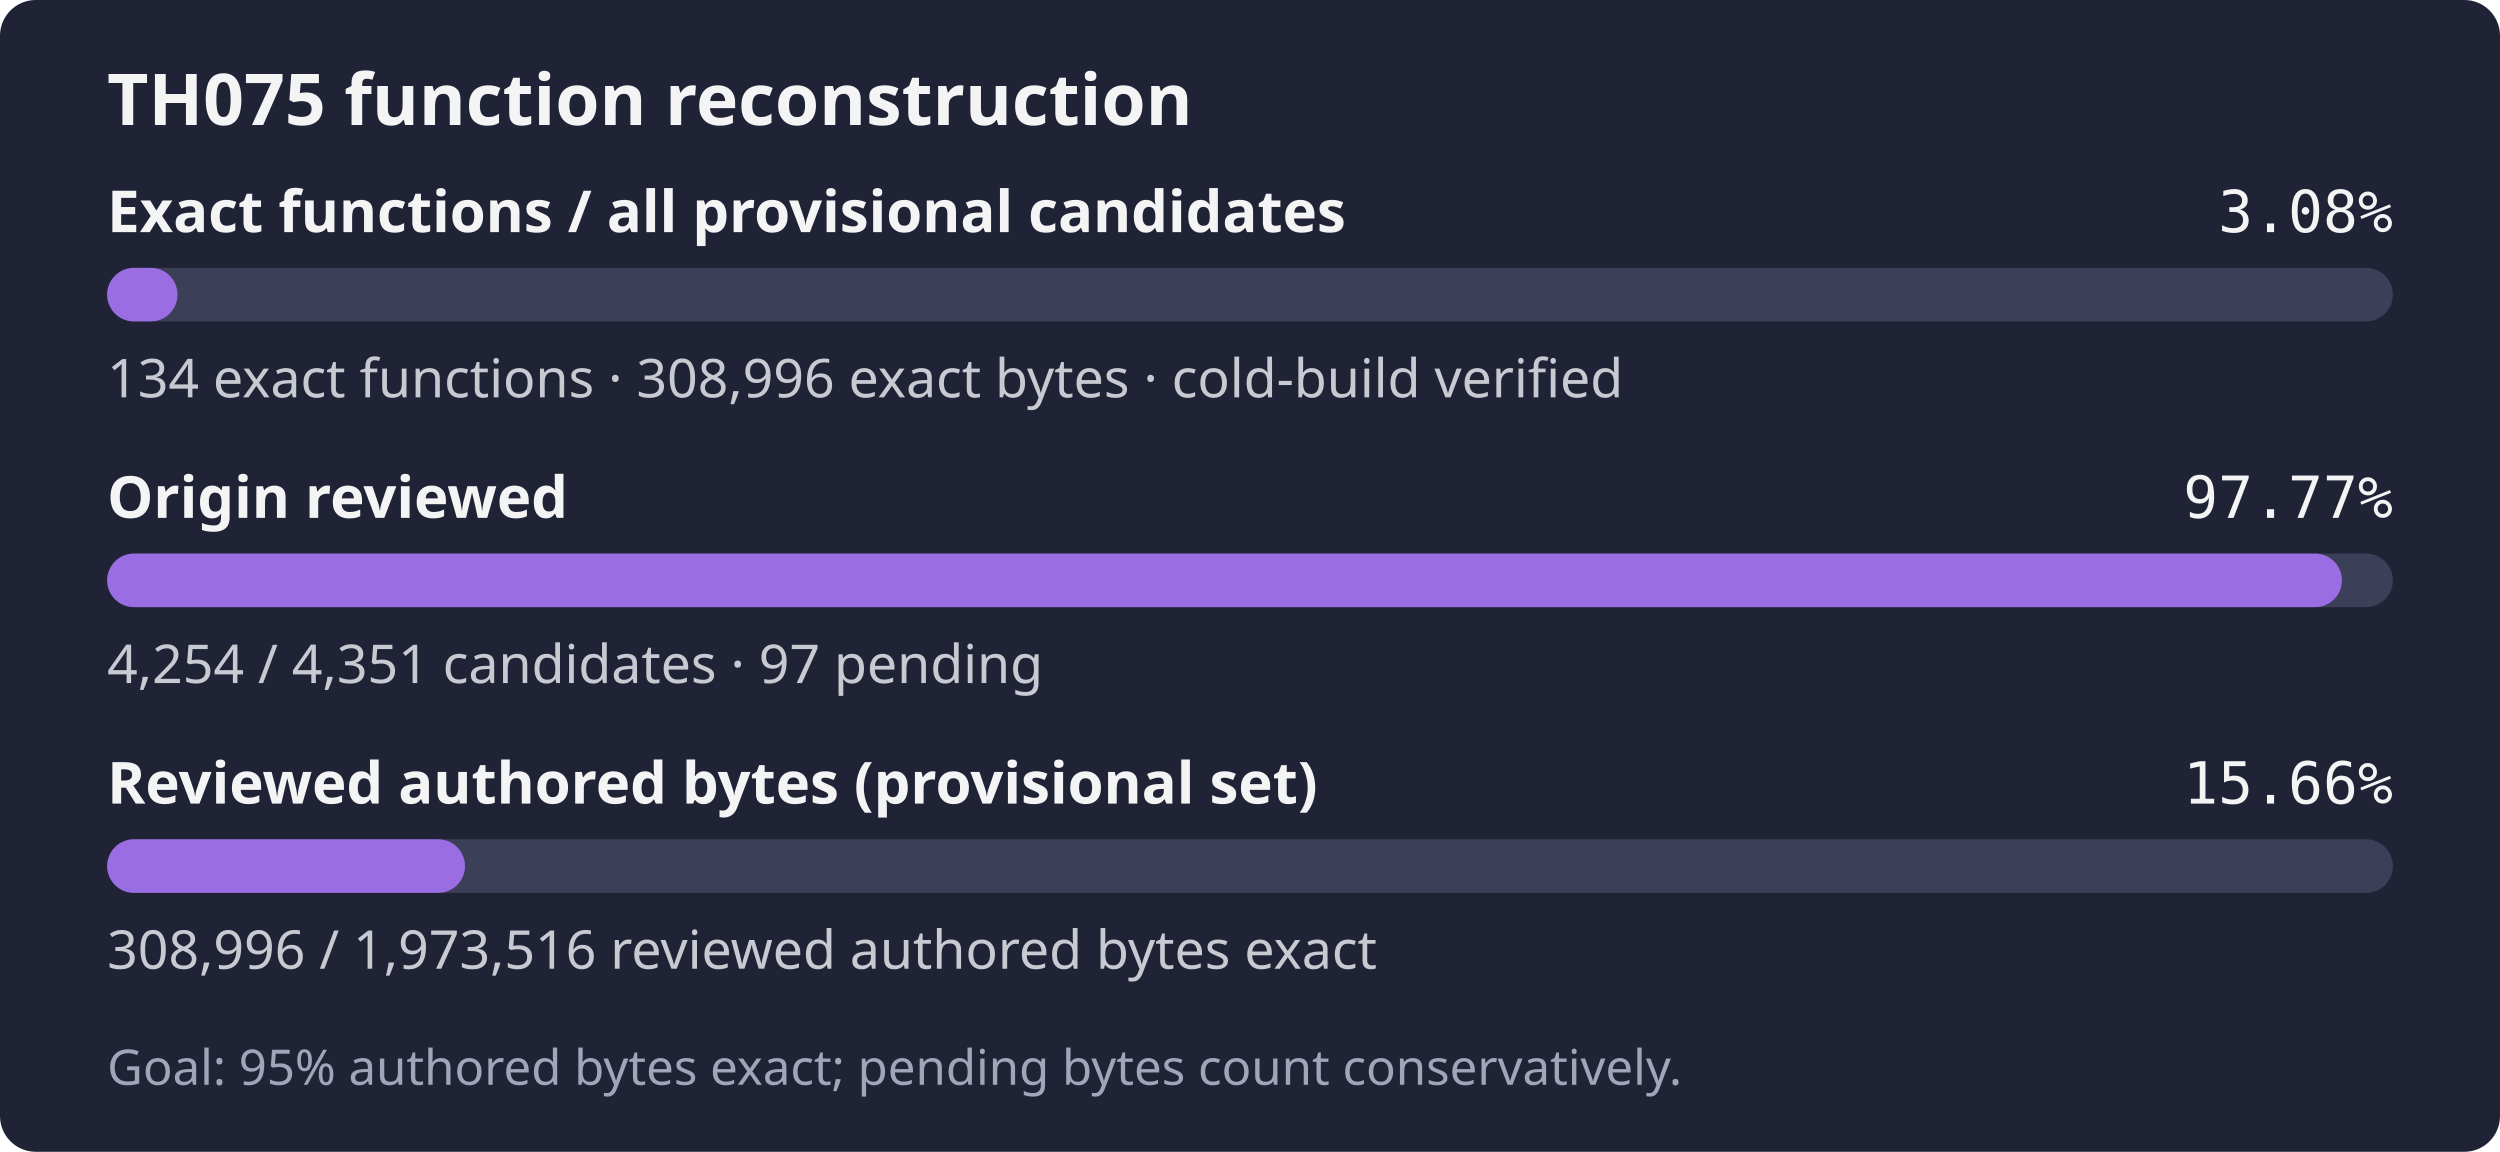
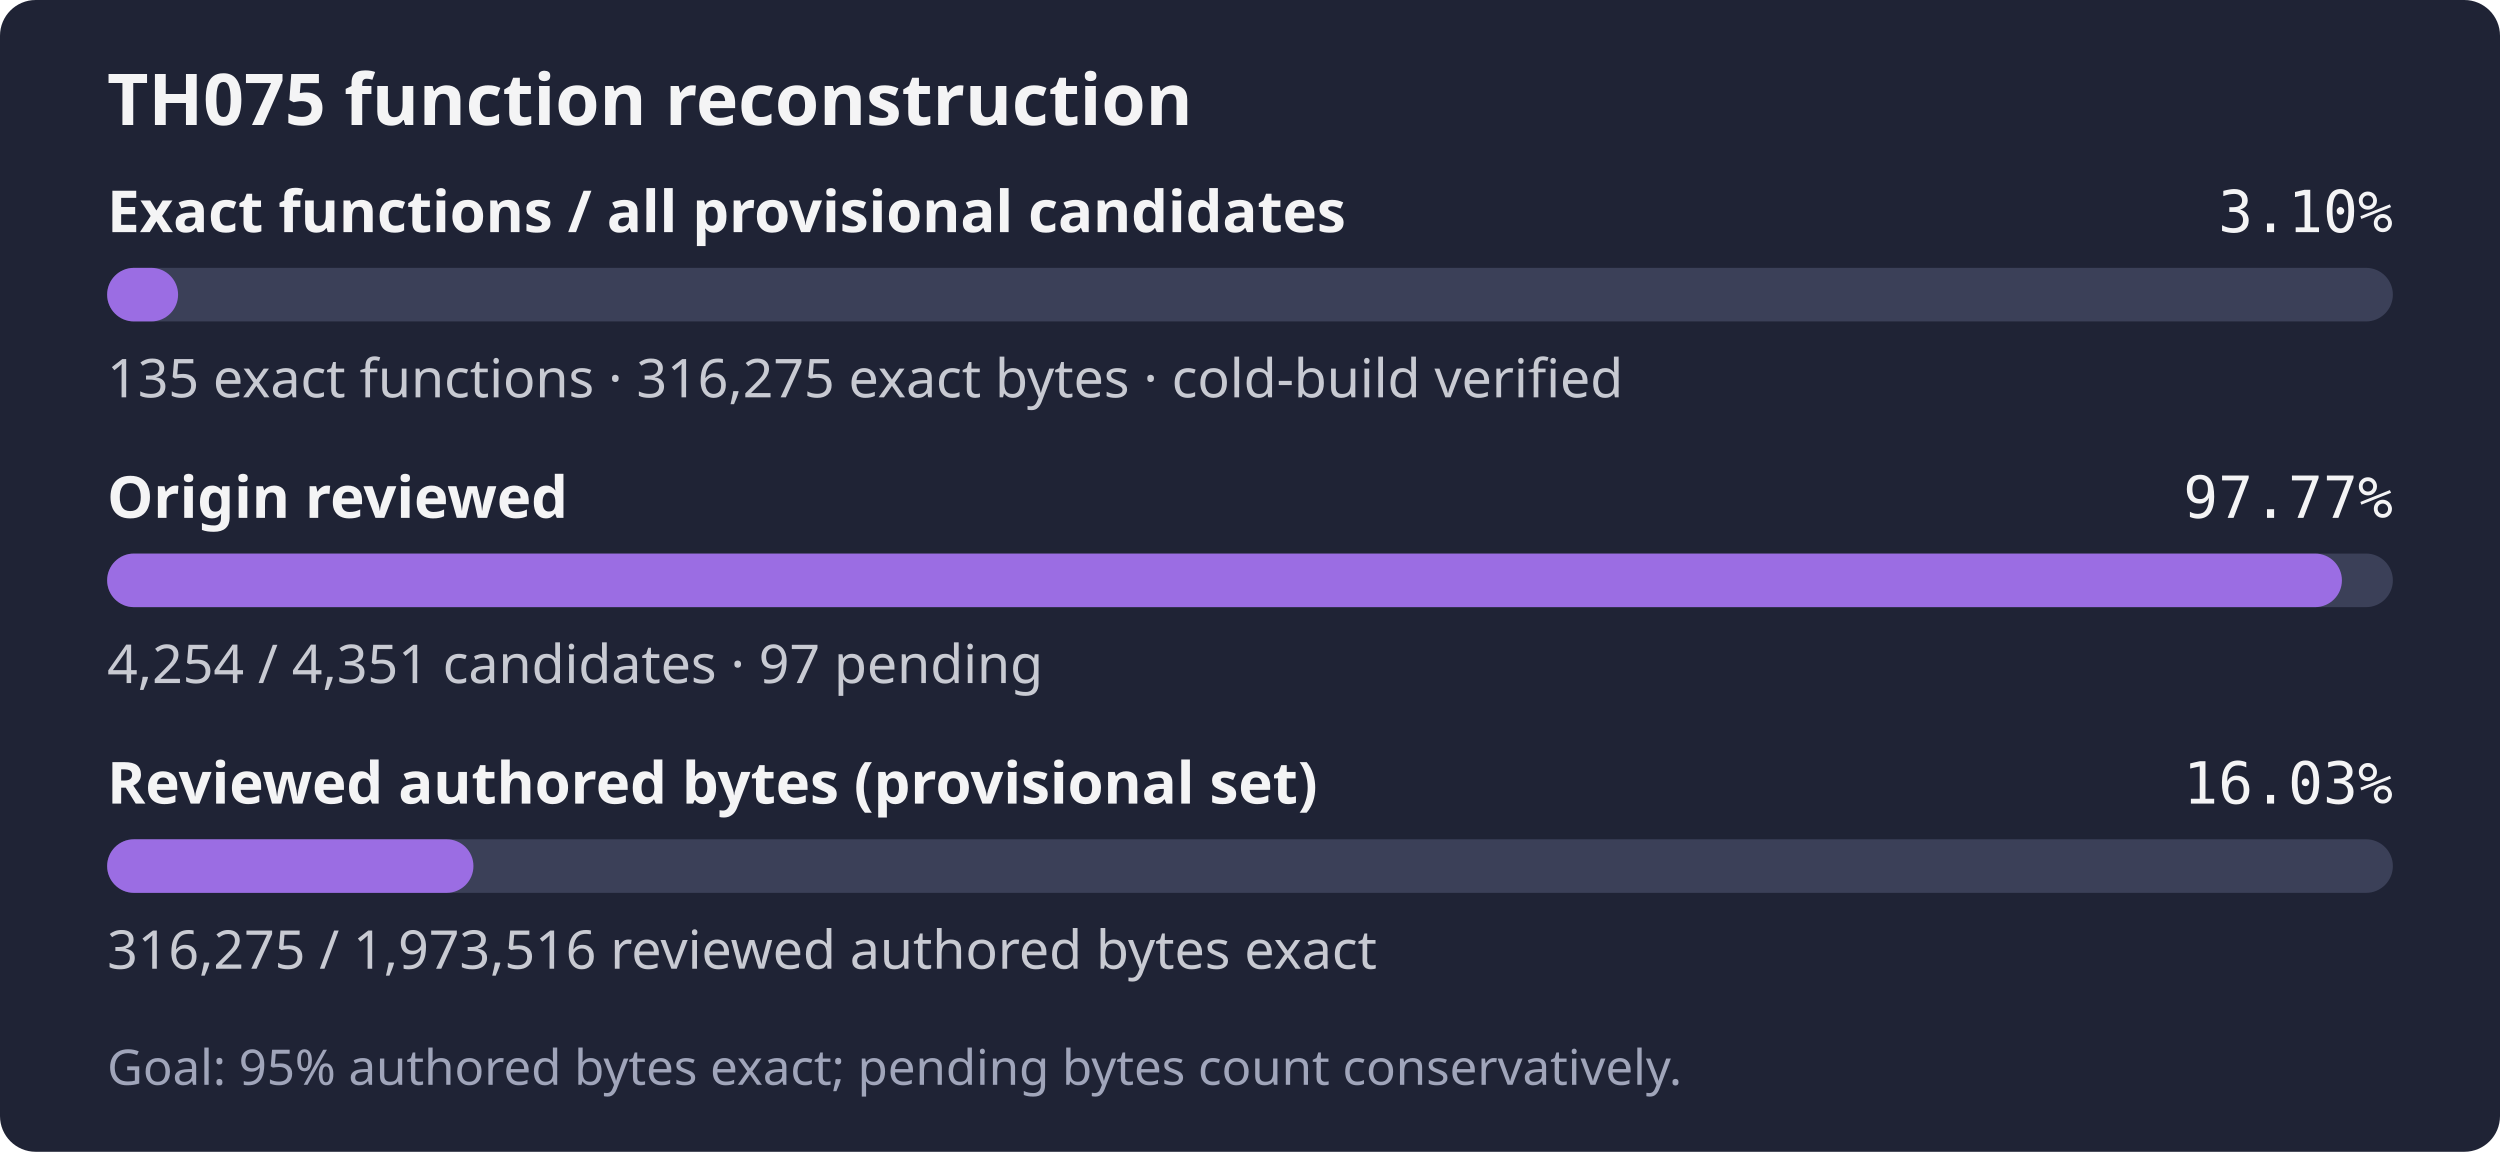
- <svg xmlns="http://www.w3.org/2000/svg" width="560" height="258" role="img" aria-label="TH075: 134 exact functions, 308,996 exact bytes; 4,254 of 4,351 candidates reviewed; Goal: 95% authored bytes exact; pending bytes count conservatively.">
+ <svg xmlns="http://www.w3.org/2000/svg" width="560" height="258" role="img" aria-label="TH075: 135 exact functions, 316,275 exact bytes; 4,254 of 4,351 candidates reviewed; Goal: 95% authored bytes exact; pending bytes count conservatively.">
  <rect width="560" height="258" rx="8" fill="#1f2335" />
  <text x="24" y="28" fill="#f4f4f5" font-family="sans-serif" font-size="16" font-weight="600">TH075 function reconstruction</text>
  <text x="24" y="52" fill="#f4f4f5" font-family="sans-serif" font-size="13" font-weight="600">Exact functions / all provisional candidates</text>
-   <text x="536" y="52" fill="#f4f4f5" text-anchor="end" font-family="monospace" font-size="13">3.08%</text>
+   <text x="536" y="52" fill="#f4f4f5" text-anchor="end" font-family="monospace" font-size="13">3.10%</text>
  <rect x="24" y="60" width="512" height="12" rx="6" fill="#3b4058" />
-   <rect x="24" y="60" width="15.77" height="12" rx="6" fill="#9b6de3" />
-   <text x="24" y="89" fill="#c8cad2" font-family="sans-serif" font-size="12">134 exact functions · 308,996 exact bytes · cold-build verified</text>
+   <rect x="24" y="60" width="15.89" height="12" rx="6" fill="#9b6de3" />
+   <text x="24" y="89" fill="#c8cad2" font-family="sans-serif" font-size="12">135 exact functions · 316,275 exact bytes · cold-build verified</text>
  <text x="24" y="116" fill="#f4f4f5" font-family="sans-serif" font-size="13" font-weight="600">Origin reviewed</text>
  <text x="536" y="116" fill="#f4f4f5" text-anchor="end" font-family="monospace" font-size="13">97.77%</text>
  <rect x="24" y="124" width="512" height="12" rx="6" fill="#3b4058" />
  <rect x="24" y="124" width="500.59" height="12" rx="6" fill="#9b6de3" />
  <text x="24" y="153" fill="#c8cad2" font-family="sans-serif" font-size="12">4,254 / 4,351 candidates · 97 pending</text>
  <text x="24" y="180" fill="#f4f4f5" font-family="sans-serif" font-size="13" font-weight="600">Reviewed authored bytes (provisional set)</text>
-   <text x="536" y="180" fill="#f4f4f5" text-anchor="end" font-family="monospace" font-size="13">15.66%</text>
+   <text x="536" y="180" fill="#f4f4f5" text-anchor="end" font-family="monospace" font-size="13">16.03%</text>
  <rect x="24" y="188" width="512" height="12" rx="6" fill="#3b4058" />
-   <rect x="24" y="188" width="80.16" height="12" rx="6" fill="#9b6de3" />
-   <text x="24" y="217" fill="#c8cad2" font-family="sans-serif" font-size="12">308,996 / 1,973,516 reviewed authored bytes exact</text>
+   <rect x="24" y="188" width="82.05" height="12" rx="6" fill="#9b6de3" />
+   <text x="24" y="217" fill="#c8cad2" font-family="sans-serif" font-size="12">316,275 / 1,973,516 reviewed authored bytes exact</text>
  <text x="24" y="243" fill="#a0a5ba" font-family="sans-serif" font-size="11">Goal: 95% authored bytes exact; pending bytes count conservatively.</text>
</svg>
